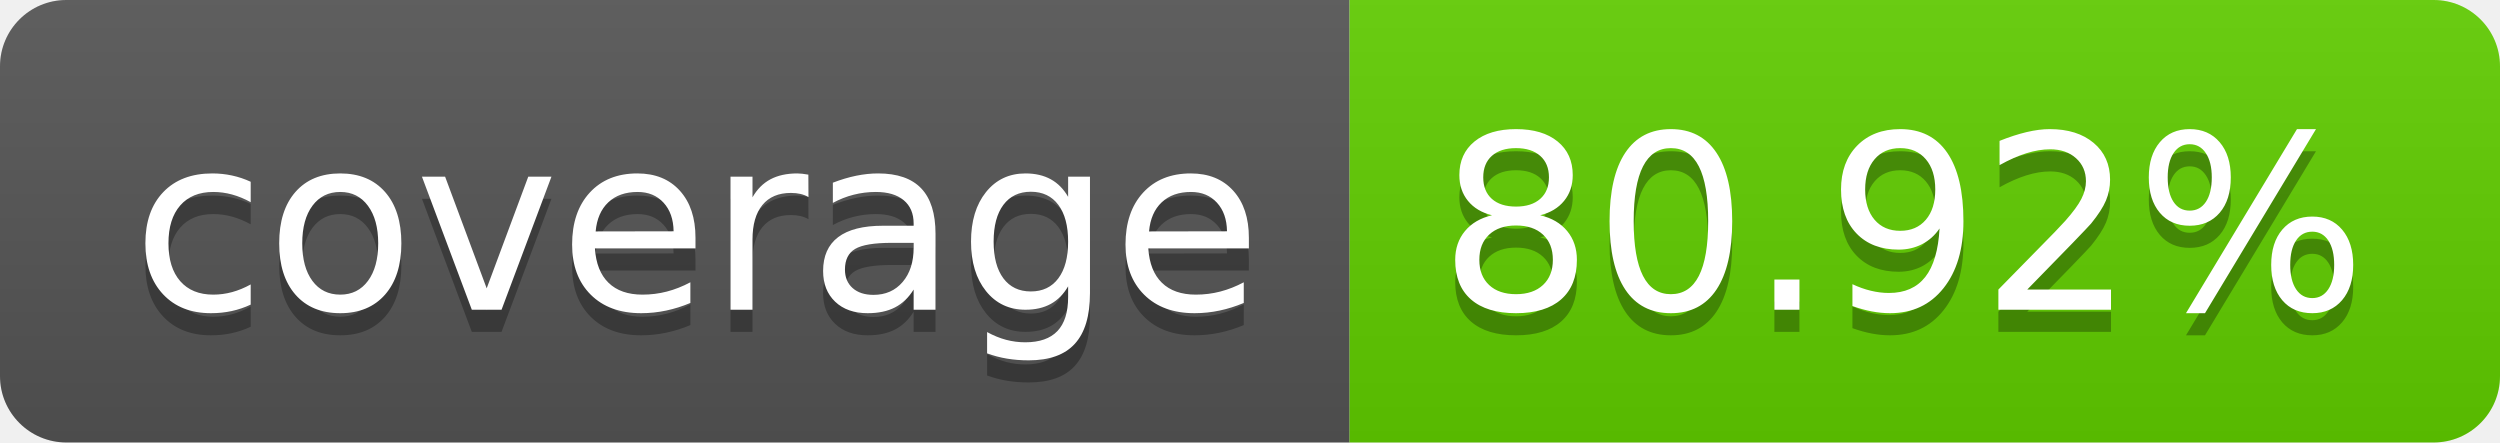
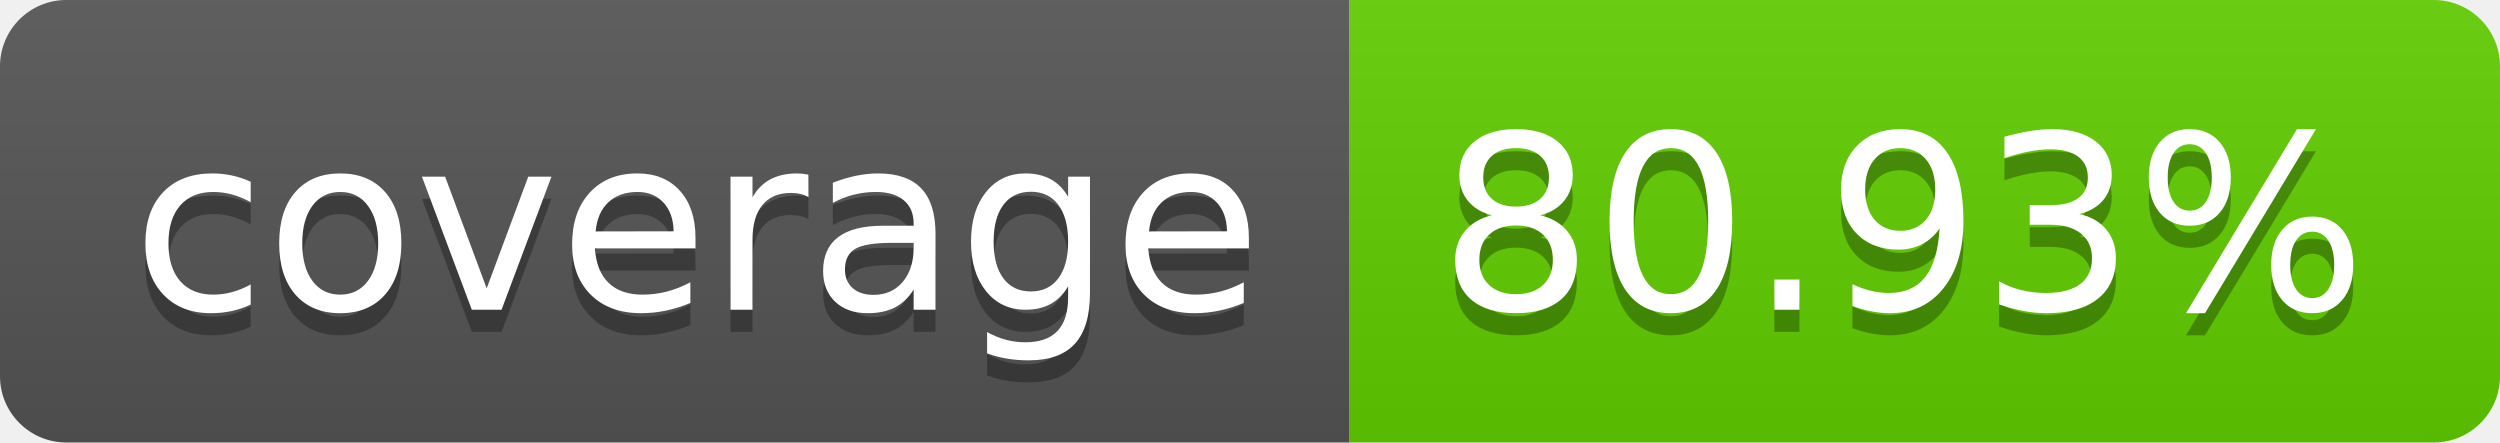
<svg xmlns="http://www.w3.org/2000/svg" width="113.0" height="20">
  <linearGradient id="smooth" x2="0" y2="100%">
    <stop offset="0" stop-color="#bbb" stop-opacity=".1" />
    <stop offset="1" stop-opacity=".1" />
  </linearGradient>
  <clipPath id="round">
    <rect width="113.0" height="20" rx="3" fill="#fff" />
  </clipPath>
  <g clip-path="url(#round)">
    <rect width="61.0" height="20" fill="#555" />
    <rect x="61.0" width="52.0" height="20" fill="#61ce00" />
    <rect width="113.0" height="20" fill="url(#smooth)" />
  </g>
  <g fill="#fff" text-anchor="middle" font-family="DejaVu Sans,Verdana,Geneva,sans-serif" font-size="110">
    <text x="315.0" y="150" fill="#010101" fill-opacity=".3" transform="scale(0.1)" textLength="510.0" lengthAdjust="spacing">coverage</text>
    <text x="315.0" y="140" transform="scale(0.1)" textLength="510.0" lengthAdjust="spacing">coverage</text>
-     <text x="860.0" y="150" fill="#010101" fill-opacity=".3" transform="scale(0.1)" textLength="420.0" lengthAdjust="spacing">80.92%</text>
-     <text x="860.0" y="140" transform="scale(0.1)" textLength="420.0" lengthAdjust="spacing">80.92%</text>
+     <text x="860.0" y="150" fill="#010101" fill-opacity=".3" transform="scale(0.1)" textLength="420.0" lengthAdjust="spacing">80.93%</text>
+     <text x="860.0" y="140" transform="scale(0.1)" textLength="420.0" lengthAdjust="spacing">80.93%</text>
  </g>
</svg>
